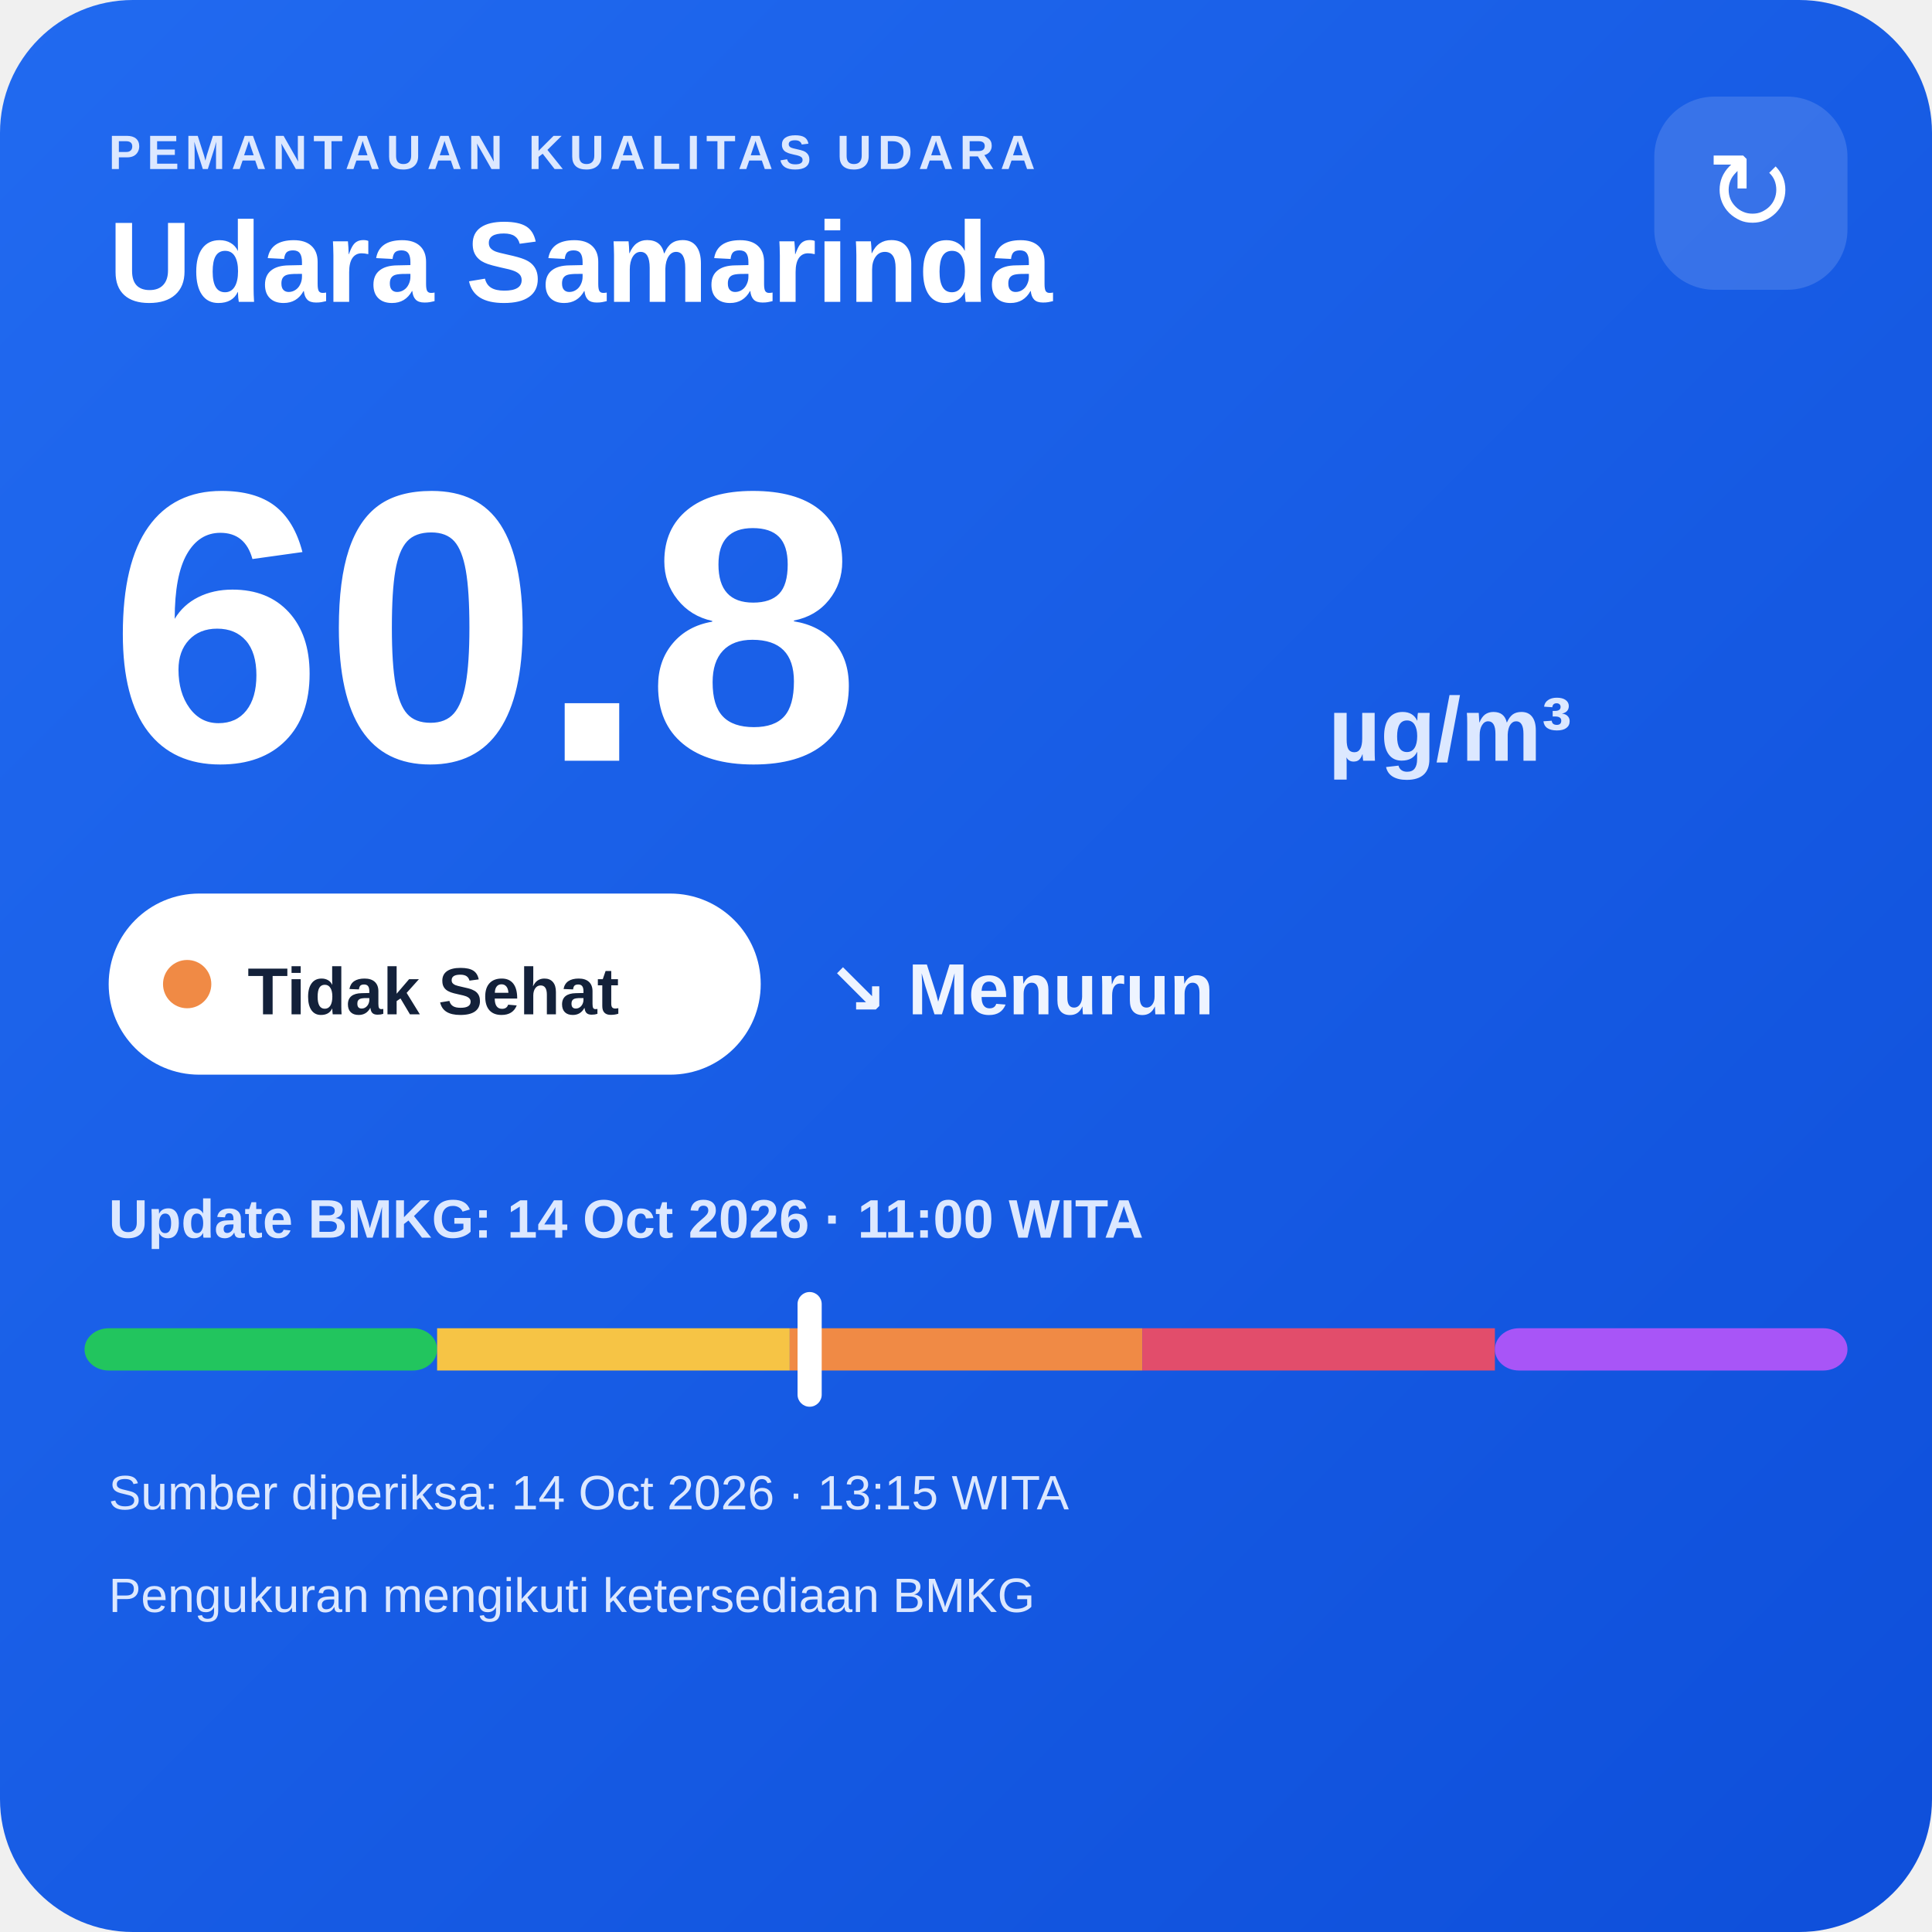
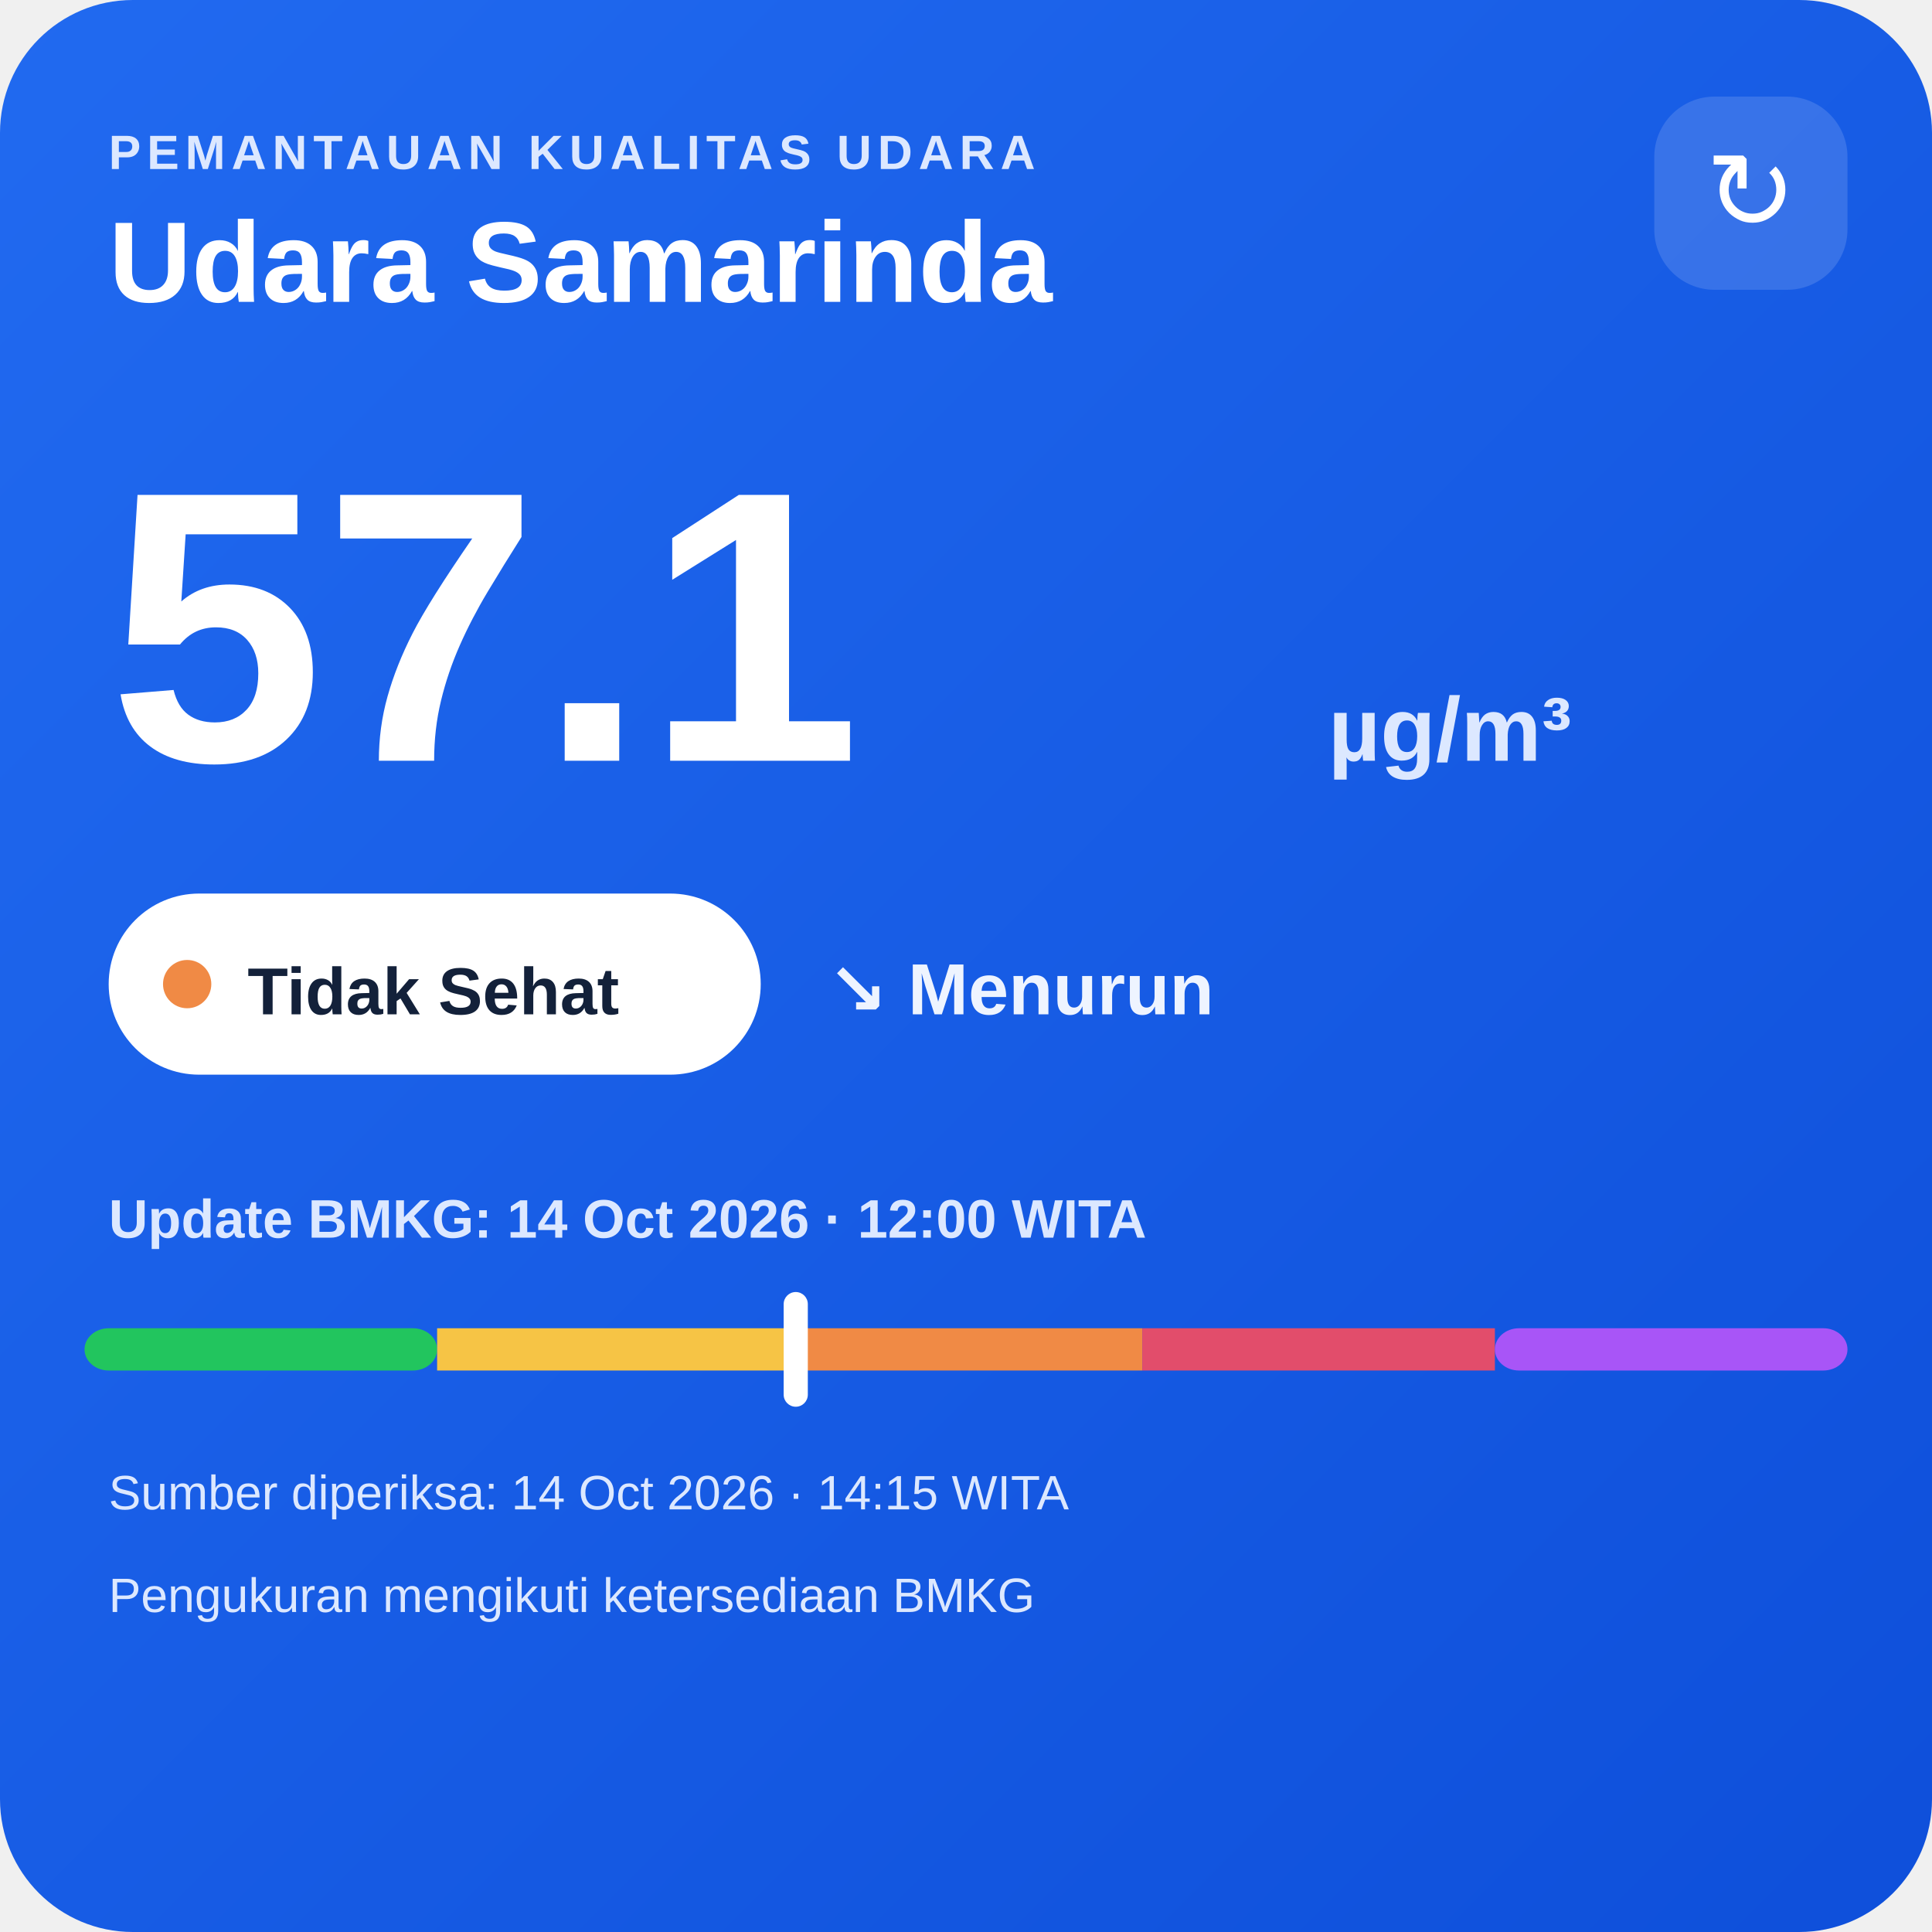
<svg xmlns="http://www.w3.org/2000/svg" width="320" height="320" viewBox="0 0 320 320">
  <defs>
    <linearGradient id="bg" x1="0" y1="0" x2="1" y2="1">
      <stop offset="0" stop-color="#216af0" />
      <stop offset="1" stop-color="#0e4fda" />
    </linearGradient>
  </defs>
  <rect width="320" height="320" rx="22" fill="url(#bg)" />
  <text x="18" y="28" fill="#dce8ff" font-family="Arial,sans-serif" font-size="8" font-weight="700" letter-spacing="1">PEMANTAUAN KUALITAS UDARA</text>
  <text x="18" y="50" fill="#ffffff" font-family="Arial,sans-serif" font-size="19" font-weight="700">Udara Samarinda</text>
  <rect x="274" y="16" width="32" height="32" rx="10" fill="#ffffff" fill-opacity=".14" />
  <text x="290" y="38" text-anchor="middle" fill="#ffffff" font-family="Arial,sans-serif" font-size="18">↻</text>
-   <text x="18" y="126" fill="#ffffff" font-family="Arial,sans-serif" font-size="64" font-weight="800">60.8</text>
+   <text x="18" y="126" fill="#ffffff" font-family="Arial,sans-serif" font-size="64" font-weight="800">57.1</text>
  <text x="220" y="126" fill="#dce8ff" font-family="Arial,sans-serif" font-size="15" font-weight="700">µg/m³</text>
  <rect x="18" y="148" width="108" height="30" rx="15" fill="#ffffff" />
  <circle cx="31" cy="163" r="4" fill="#f08a45" />
  <text x="41" y="168" fill="#13213a" font-family="Arial,sans-serif" font-size="11" font-weight="700">Tidak Sehat</text>
  <text x="137" y="168" fill="#eef4ff" font-family="Arial,sans-serif" font-size="12" font-weight="700">↘ Menurun</text>
-   <text x="18" y="205" fill="#dce8ff" font-family="Arial,sans-serif" font-size="9" font-weight="700">Update BMKG: 14 Oct 2026 · 11:00 WITA</text>
+   <text x="18" y="205" fill="#dce8ff" font-family="Arial,sans-serif" font-size="9" font-weight="700">Update BMKG: 14 Oct 2026 · 12:00 WITA</text>
  <rect x="14" y="220" width="58.4" height="7" rx="4" fill="#22c55e" />
  <rect x="72.4" y="220" width="58.4" height="7" fill="#f6c445" />
  <rect x="130.8" y="220" width="58.4" height="7" fill="#f08a45" />
  <rect x="189.2" y="220" width="58.4" height="7" fill="#e24d6b" />
  <rect x="247.6" y="220" width="58.4" height="7" rx="4" fill="#a855f7" />
-   <rect x="132.1" y="214" width="4" height="19" rx="2" fill="#ffffff" />
-   <text x="18" y="250" fill="#dce8ff" font-family="Arial,sans-serif" font-size="8">Sumber diperiksa: 14 Oct 2026 · 13:15 WITA</text>
+   <rect x="129.8" y="214" width="4" height="19" rx="2" fill="#ffffff" />
+   <text x="18" y="250" fill="#dce8ff" font-family="Arial,sans-serif" font-size="8">Sumber diperiksa: 14 Oct 2026 · 14:15 WITA</text>
  <text x="18" y="267" fill="#dce8ff" font-family="Arial,sans-serif" font-size="8">Pengukuran mengikuti ketersediaan BMKG</text>
</svg>
